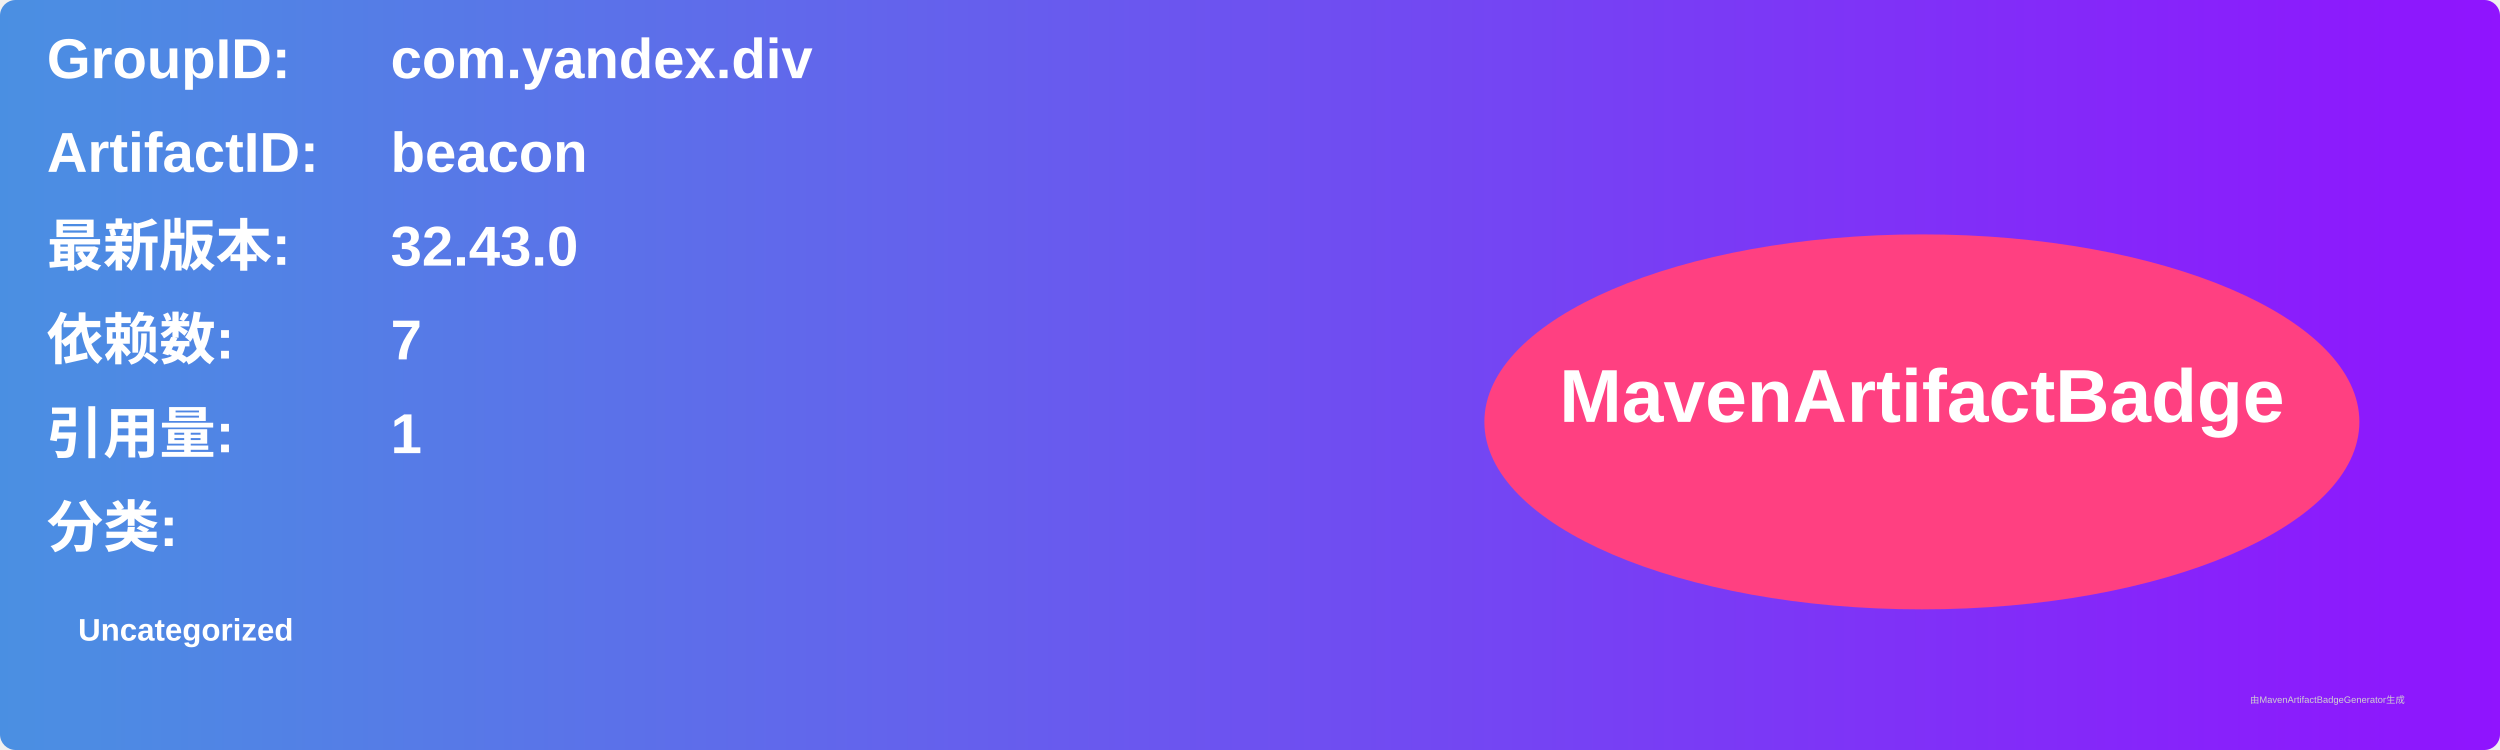
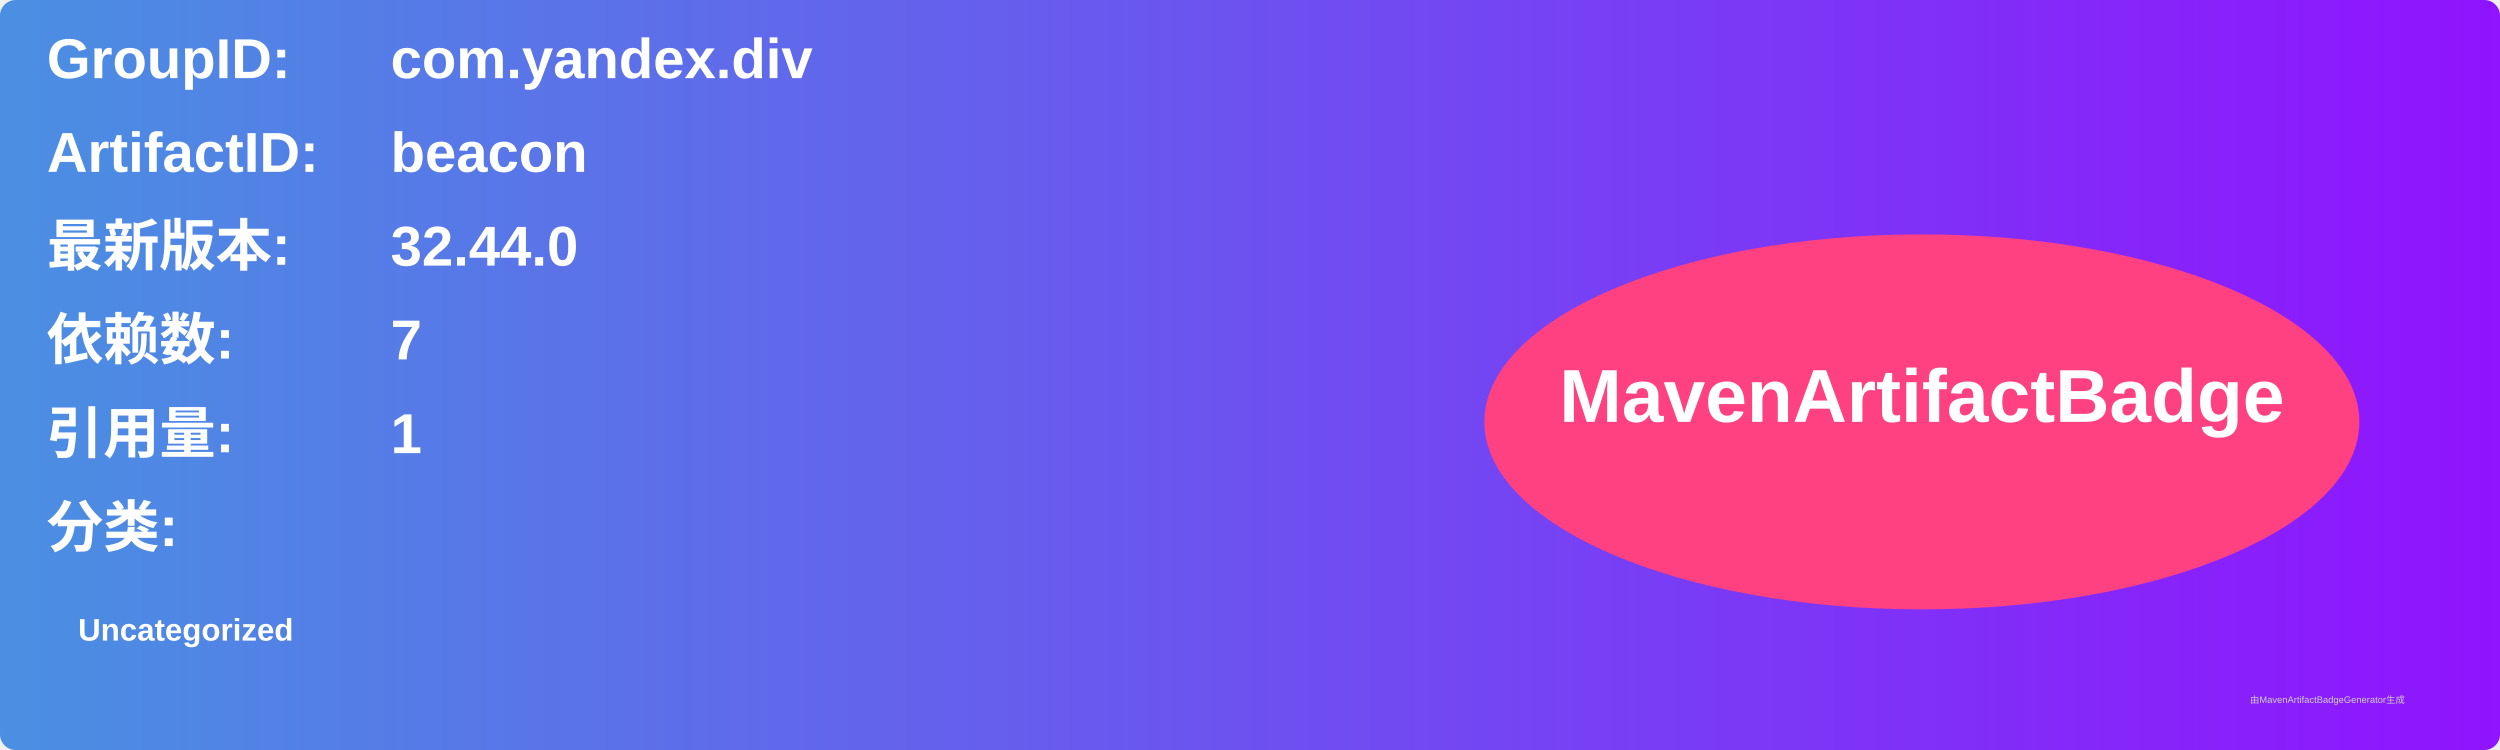
<svg xmlns="http://www.w3.org/2000/svg" width="800" height="240" viewBox="0 0 800 240">
  <linearGradient id="grad" x1="0%" y1="0%" x2="100%" y2="0%">
    <stop offset="0%" stop-color="#4a90e2" />
    <stop offset="100%" stop-color="#9013fe" />
  </linearGradient>
  <rect width="100%" height="100%" rx="5" ry="5" fill="url(#grad)" />
  <g transform="translate(15, 15)">
    <text x="0" y="10" font-family="Arial" font-size="18" fill="white" font-weight="bold" width="260">GroupID:</text>
    <text x="110" y="10" font-family="Arial" font-size="18" fill="white" font-weight="bold" width="460">com.yandex.div</text>
    <text x="0" y="40" font-family="Arial" font-size="18" fill="white" font-weight="bold" width="260">ArtifactID:</text>
    <text x="110" y="40" font-family="Arial" font-size="18" fill="white" font-weight="bold" width="460">beacon</text>
    <text x="0" y="70" font-family="Arial" font-size="18" fill="white" font-weight="bold">最新版本:</text>
    <text x="110" y="70" font-family="Arial" font-size="18" fill="white" font-weight="bold">
-       <tspan font-weight="bold">32.43.0</tspan>
+       <tspan font-weight="bold">32.44.0</tspan>
    </text>
    <text x="0" y="100" font-family="Arial" font-size="18" fill="white" font-weight="bold">依赖数: </text>
    <text x="110" y="100" font-family="Arial" font-size="18" fill="white">
      <tspan font-weight="bold">7</tspan>
    </text>
    <text x="0" y="130" font-family="Arial" font-size="18" fill="white" font-weight="bold">引用量: </text>
    <text x="110" y="130" font-family="Arial" font-size="18" fill="white">
      <tspan font-weight="bold">1</tspan>
    </text>
    <text x="0" y="160" font-family="Arial" font-size="18" fill="white" font-weight="bold">分类:</text>
    <text x="10" y="190" font-family="Arial" font-size="10" fill="white">
      <tspan font-weight="bold">Uncategorized</tspan>
    </text>
    <ellipse cx="600" cy="120" rx="140" ry="60" fill="#ff4081" />
    <text x="600" y="120" text-anchor="middle" font-family="Arial" font-size="24" fill="white" font-weight="bold">MavenArtifactBadge</text>
  </g>
  <text x="720" y="225" font-family="Arial" font-size="3" fill="#d0d0d0">由MavenArtifactBadgeGenerator生成</text>
</svg>
